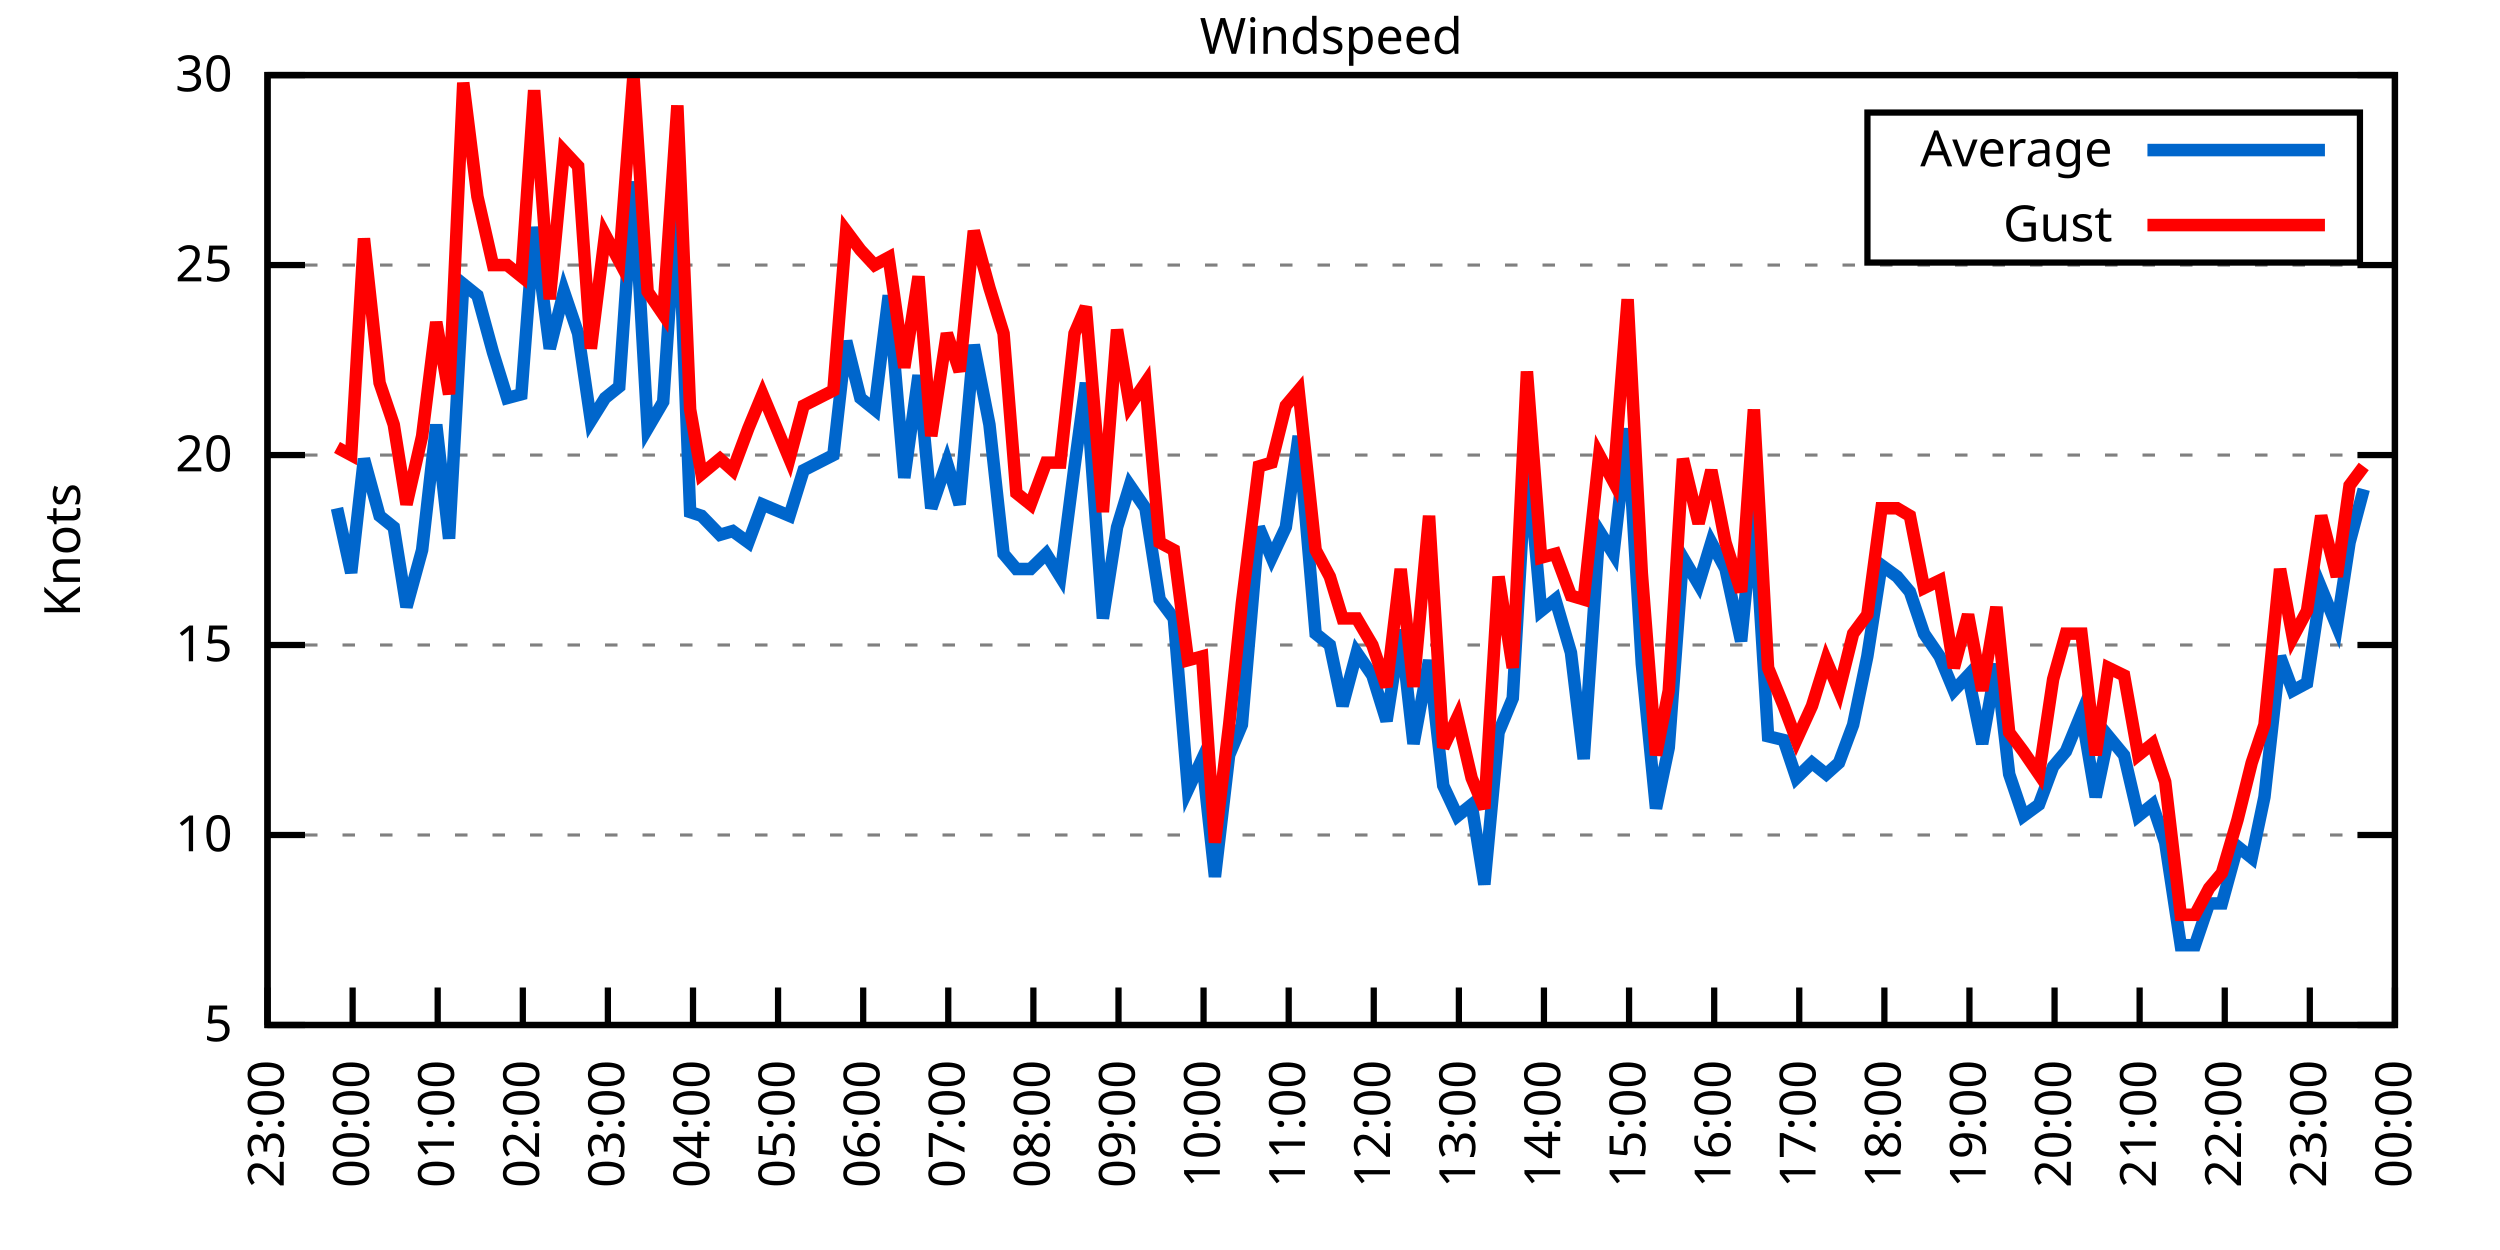
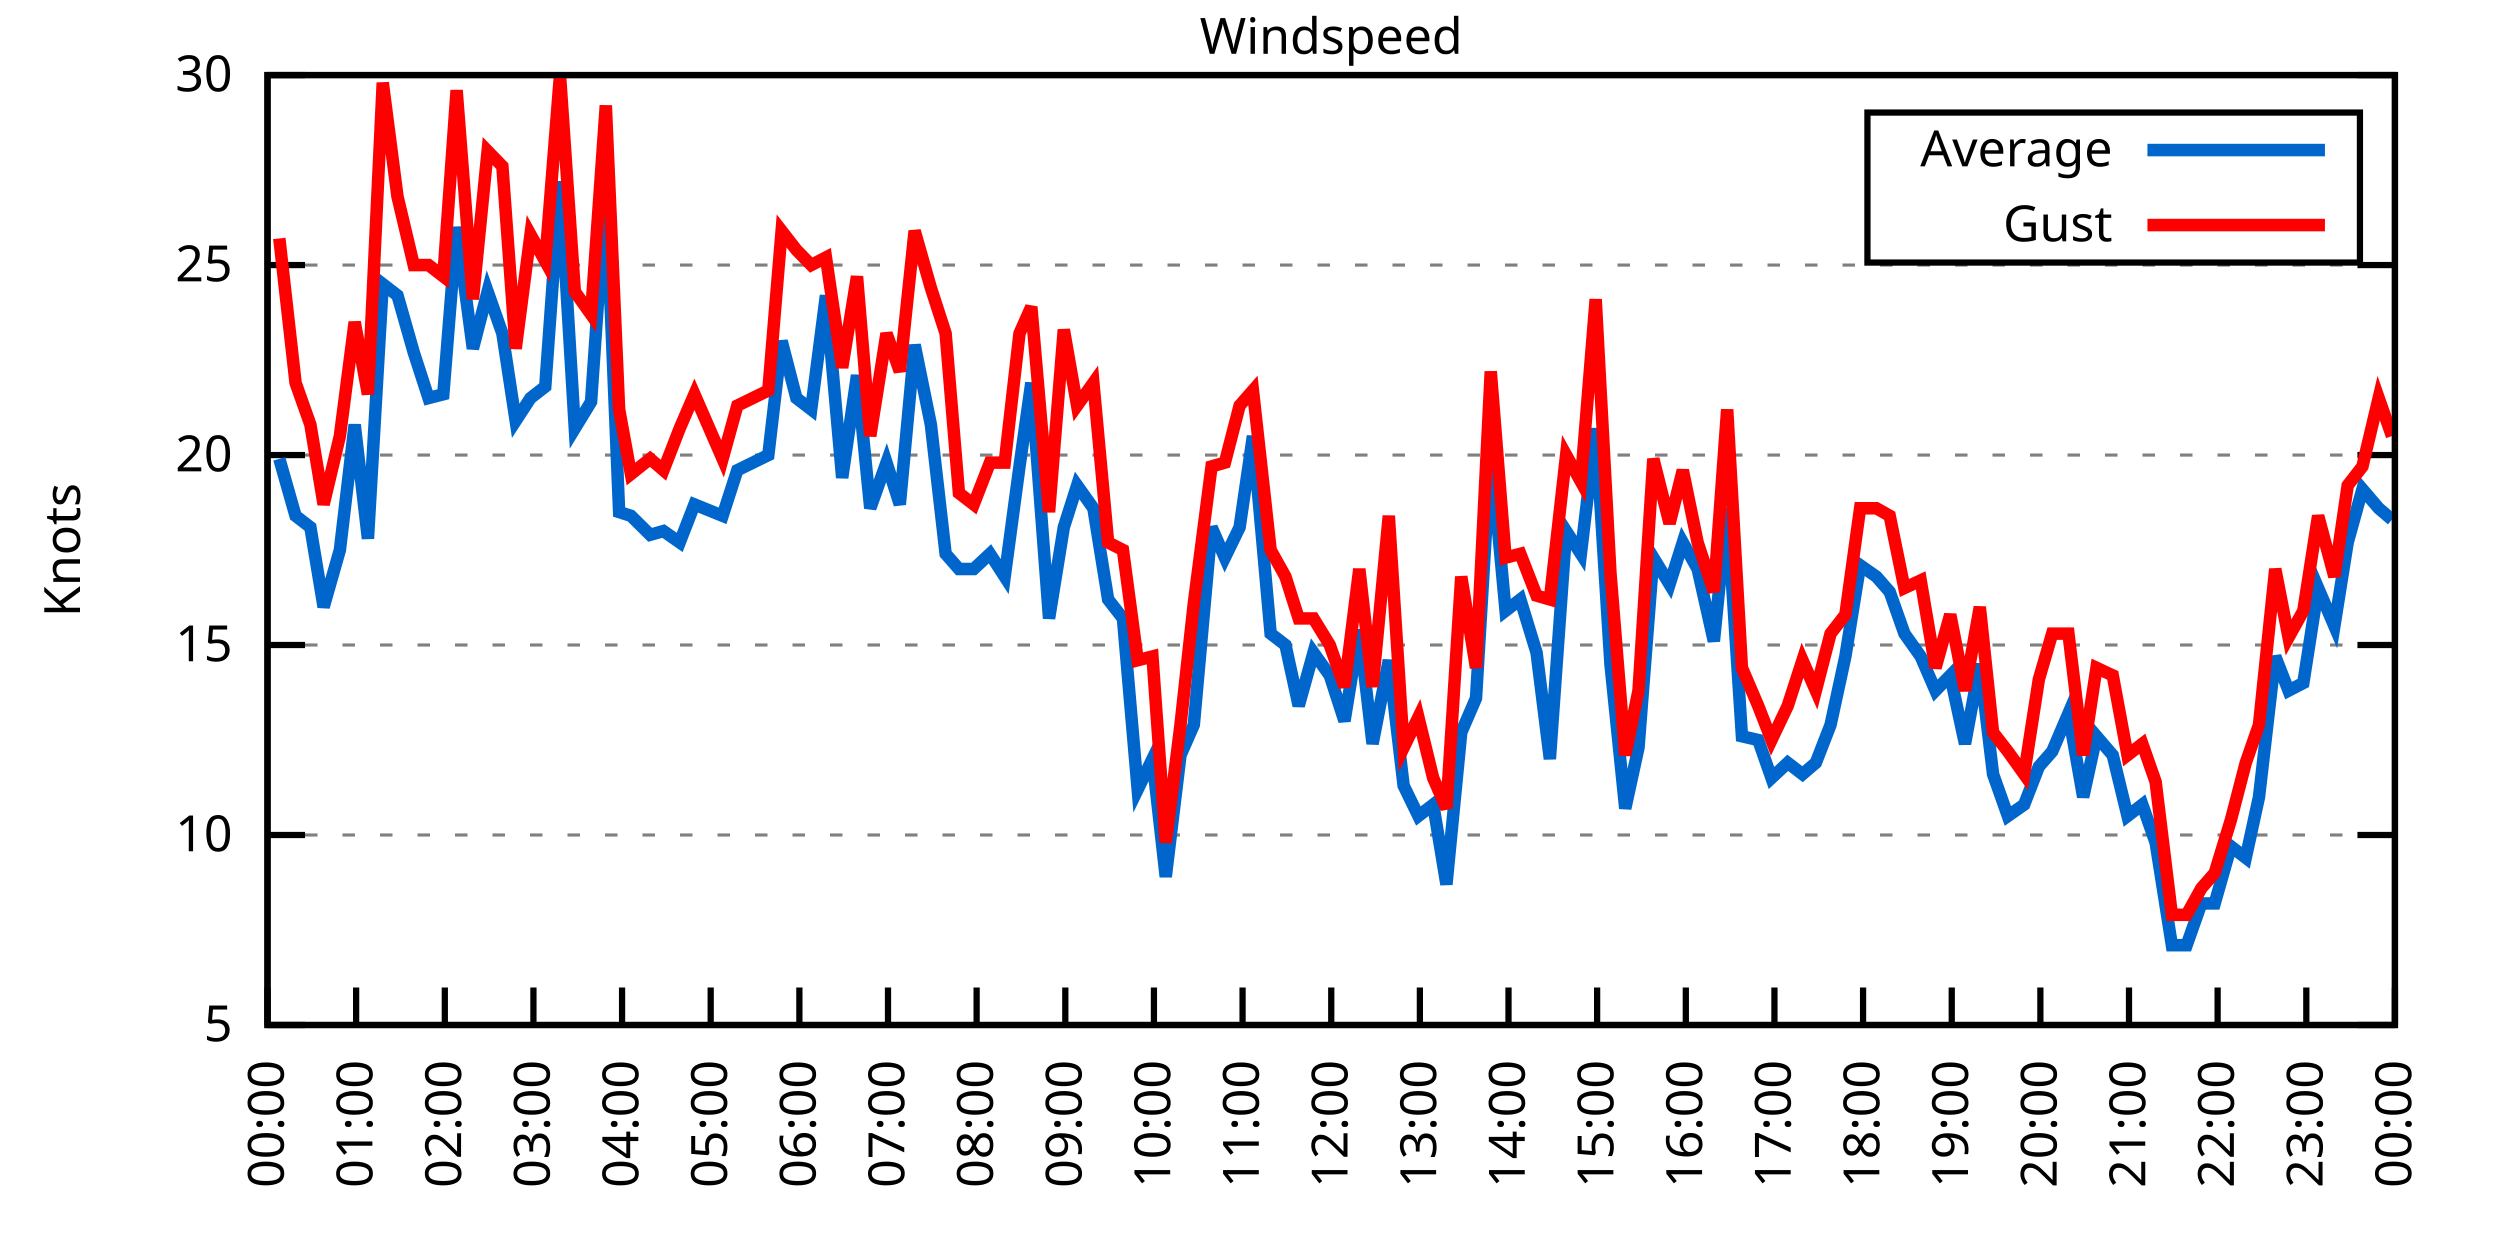
<svg xmlns="http://www.w3.org/2000/svg" xmlns:xlink="http://www.w3.org/1999/xlink" width="400" height="200" viewBox="0 0 400 200">
  <g id="gnuplot_canvas">
    <rect x="0" y="0" width="400" height="200" fill="none" />
    <defs>
      <circle id="gpDot" r="0.5" stroke-width="0.5" stroke="currentColor" />
      <path id="gpPt0" stroke-width="0.333" stroke="currentColor" d="M-1,0 h2 M0,-1 v2" />
      <path id="gpPt1" stroke-width="0.333" stroke="currentColor" d="M-1,-1 L1,1 M1,-1 L-1,1" />
      <path id="gpPt2" stroke-width="0.333" stroke="currentColor" d="M-1,0 L1,0 M0,-1 L0,1 M-1,-1 L1,1 M-1,1 L1,-1" />
      <rect id="gpPt3" stroke-width="0.333" stroke="currentColor" x="-1" y="-1" width="2" height="2" />
      <rect id="gpPt4" stroke-width="0.333" stroke="currentColor" fill="currentColor" x="-1" y="-1" width="2" height="2" />
      <circle id="gpPt5" stroke-width="0.333" stroke="currentColor" cx="0" cy="0" r="1" />
      <use xlink:href="#gpPt5" id="gpPt6" fill="currentColor" stroke="none" />
      <path id="gpPt7" stroke-width="0.333" stroke="currentColor" d="M0,-1.33 L-1.33,0.67 L1.33,0.67 z" />
      <use xlink:href="#gpPt7" id="gpPt8" fill="currentColor" stroke="none" />
      <use xlink:href="#gpPt7" id="gpPt9" stroke="currentColor" transform="rotate(180)" />
      <use xlink:href="#gpPt9" id="gpPt10" fill="currentColor" stroke="none" />
      <use xlink:href="#gpPt3" id="gpPt11" stroke="currentColor" transform="rotate(45)" />
      <use xlink:href="#gpPt11" id="gpPt12" fill="currentColor" stroke="none" />
      <path id="gpPt13" stroke-width="0.333" stroke="currentColor" d="M0,1.330 L1.265,0.411 L0.782,-1.067 L-0.782,-1.076 L-1.265,0.411 z" />
      <use xlink:href="#gpPt13" id="gpPt14" fill="currentColor" stroke="none" />
      <filter id="textbox" filterUnits="objectBoundingBox" x="0" y="0" height="1" width="1">
        <feFlood flood-color="white" flood-opacity="1" result="bgnd" />
        <feComposite in="SourceGraphic" in2="bgnd" operator="atop" />
      </filter>
      <filter id="greybox" filterUnits="objectBoundingBox" x="0" y="0" height="1" width="1">
        <feFlood flood-color="lightgrey" flood-opacity="1" result="grey" />
        <feComposite in="SourceGraphic" in2="grey" operator="atop" />
      </filter>
    </defs>
    <g fill="none" color="white" stroke="currentColor" stroke-width="1.00" stroke-linecap="butt" stroke-linejoin="miter">
</g>
    <g fill="none" color="black" stroke="currentColor" stroke-width="1.00" stroke-linecap="butt" stroke-linejoin="miter">
      <g stroke="none" shape-rendering="crispEdges">
        <polygon fill="rgb(255, 255, 255)" points="42.80,164.00 383.18,164.00 383.18,12.02 42.80,12.02 " />
      </g>
    </g>
    <g fill="none" color="black" stroke="currentColor" stroke-width="1.00" stroke-linecap="butt" stroke-linejoin="miter">
</g>
    <g fill="none" color="black" stroke="black" stroke-width="0.50" stroke-linecap="butt" stroke-linejoin="miter">
</g>
    <g fill="none" color="gray" stroke="currentColor" stroke-width="0.50" stroke-linecap="butt" stroke-linejoin="miter">
      <path stroke="gray" stroke-dasharray="2,4" class="gridline" d="M42.80,164.00 L383.19,164.00  " />
    </g>
    <g fill="none" color="gray" stroke="gray" stroke-width="1.00" stroke-linecap="butt" stroke-linejoin="miter">
</g>
    <g fill="none" color="black" stroke="currentColor" stroke-width="1.00" stroke-linecap="butt" stroke-linejoin="miter">
      <path stroke="black" d="M42.80,164.00 L48.80,164.00 M383.19,164.00 L377.19,164.00  " />
      <g transform="translate(37.20,166.60)" stroke="none" fill="black" font-family="Sans" font-size="8.00" text-anchor="end">
        <text>
          <tspan font-family="Sans"> 5</tspan>
        </text>
      </g>
    </g>
    <g fill="none" color="black" stroke="currentColor" stroke-width="1.00" stroke-linecap="butt" stroke-linejoin="miter">
</g>
    <g fill="none" color="black" stroke="black" stroke-width="0.50" stroke-linecap="butt" stroke-linejoin="miter">
</g>
    <g fill="none" color="gray" stroke="currentColor" stroke-width="0.50" stroke-linecap="butt" stroke-linejoin="miter">
      <path stroke="gray" stroke-dasharray="2,4" class="gridline" d="M42.80,133.60 L383.19,133.60  " />
    </g>
    <g fill="none" color="gray" stroke="gray" stroke-width="1.00" stroke-linecap="butt" stroke-linejoin="miter">
</g>
    <g fill="none" color="black" stroke="currentColor" stroke-width="1.00" stroke-linecap="butt" stroke-linejoin="miter">
      <path stroke="black" d="M42.80,133.60 L48.80,133.60 M383.19,133.60 L377.19,133.60  " />
      <g transform="translate(37.20,136.20)" stroke="none" fill="black" font-family="Sans" font-size="8.00" text-anchor="end">
        <text>
          <tspan font-family="Sans"> 10</tspan>
        </text>
      </g>
    </g>
    <g fill="none" color="black" stroke="currentColor" stroke-width="1.00" stroke-linecap="butt" stroke-linejoin="miter">
</g>
    <g fill="none" color="black" stroke="black" stroke-width="0.50" stroke-linecap="butt" stroke-linejoin="miter">
</g>
    <g fill="none" color="gray" stroke="currentColor" stroke-width="0.50" stroke-linecap="butt" stroke-linejoin="miter">
      <path stroke="gray" stroke-dasharray="2,4" class="gridline" d="M42.80,103.20 L383.19,103.20  " />
    </g>
    <g fill="none" color="gray" stroke="gray" stroke-width="1.00" stroke-linecap="butt" stroke-linejoin="miter">
</g>
    <g fill="none" color="black" stroke="currentColor" stroke-width="1.00" stroke-linecap="butt" stroke-linejoin="miter">
      <path stroke="black" d="M42.80,103.20 L48.80,103.20 M383.19,103.20 L377.19,103.20  " />
      <g transform="translate(37.20,105.80)" stroke="none" fill="black" font-family="Sans" font-size="8.00" text-anchor="end">
        <text>
          <tspan font-family="Sans"> 15</tspan>
        </text>
      </g>
    </g>
    <g fill="none" color="black" stroke="currentColor" stroke-width="1.00" stroke-linecap="butt" stroke-linejoin="miter">
</g>
    <g fill="none" color="black" stroke="black" stroke-width="0.50" stroke-linecap="butt" stroke-linejoin="miter">
</g>
    <g fill="none" color="gray" stroke="currentColor" stroke-width="0.50" stroke-linecap="butt" stroke-linejoin="miter">
      <path stroke="gray" stroke-dasharray="2,4" class="gridline" d="M42.80,72.81 L383.19,72.81  " />
    </g>
    <g fill="none" color="gray" stroke="gray" stroke-width="1.00" stroke-linecap="butt" stroke-linejoin="miter">
</g>
    <g fill="none" color="black" stroke="currentColor" stroke-width="1.00" stroke-linecap="butt" stroke-linejoin="miter">
      <path stroke="black" d="M42.80,72.81 L48.80,72.81 M383.19,72.81 L377.19,72.81  " />
      <g transform="translate(37.20,75.41)" stroke="none" fill="black" font-family="Sans" font-size="8.00" text-anchor="end">
        <text>
          <tspan font-family="Sans"> 20</tspan>
        </text>
      </g>
    </g>
    <g fill="none" color="black" stroke="currentColor" stroke-width="1.00" stroke-linecap="butt" stroke-linejoin="miter">
</g>
    <g fill="none" color="black" stroke="black" stroke-width="0.50" stroke-linecap="butt" stroke-linejoin="miter">
</g>
    <g fill="none" color="gray" stroke="currentColor" stroke-width="0.50" stroke-linecap="butt" stroke-linejoin="miter">
      <path stroke="gray" stroke-dasharray="2,4" class="gridline" d="M42.80,42.41 L383.19,42.41  " />
    </g>
    <g fill="none" color="gray" stroke="gray" stroke-width="1.00" stroke-linecap="butt" stroke-linejoin="miter">
</g>
    <g fill="none" color="black" stroke="currentColor" stroke-width="1.00" stroke-linecap="butt" stroke-linejoin="miter">
      <path stroke="black" d="M42.80,42.41 L48.80,42.41 M383.19,42.41 L377.19,42.41  " />
      <g transform="translate(37.20,45.01)" stroke="none" fill="black" font-family="Sans" font-size="8.00" text-anchor="end">
        <text>
          <tspan font-family="Sans"> 25</tspan>
        </text>
      </g>
    </g>
    <g fill="none" color="black" stroke="currentColor" stroke-width="1.00" stroke-linecap="butt" stroke-linejoin="miter">
</g>
    <g fill="none" color="black" stroke="black" stroke-width="0.50" stroke-linecap="butt" stroke-linejoin="miter">
</g>
    <g fill="none" color="gray" stroke="currentColor" stroke-width="0.50" stroke-linecap="butt" stroke-linejoin="miter">
      <path stroke="gray" stroke-dasharray="2,4" class="gridline" d="M42.80,12.01 L383.19,12.01  " />
    </g>
    <g fill="none" color="gray" stroke="gray" stroke-width="1.00" stroke-linecap="butt" stroke-linejoin="miter">
</g>
    <g fill="none" color="black" stroke="currentColor" stroke-width="1.00" stroke-linecap="butt" stroke-linejoin="miter">
      <path stroke="black" d="M42.80,12.01 L48.80,12.01 M383.19,12.01 L377.19,12.01  " />
      <g transform="translate(37.20,14.61)" stroke="none" fill="black" font-family="Sans" font-size="8.00" text-anchor="end">
        <text>
          <tspan font-family="Sans"> 30</tspan>
        </text>
      </g>
    </g>
    <g fill="none" color="black" stroke="currentColor" stroke-width="1.00" stroke-linecap="butt" stroke-linejoin="miter">
      <path stroke="black" d="M42.80,164.00 L42.80,158.00  " />
      <g transform="translate(45.40,169.60) rotate(270.00)" stroke="none" fill="black" font-family="Sans" font-size="8.00" text-anchor="end">
        <text>
-           <tspan font-family="Sans">23:00</tspan>
-         </text>
-       </g>
-     </g>
-     <g fill="none" color="black" stroke="currentColor" stroke-width="1.00" stroke-linecap="butt" stroke-linejoin="miter">
-       <path stroke="black" d="M56.42,164.00 L56.42,158.00  " />
-       <g transform="translate(59.02,169.60) rotate(270.00)" stroke="none" fill="black" font-family="Sans" font-size="8.00" text-anchor="end">
-         <text>
          <tspan font-family="Sans">00:00</tspan>
        </text>
      </g>
    </g>
    <g fill="none" color="black" stroke="currentColor" stroke-width="1.00" stroke-linecap="butt" stroke-linejoin="miter">
-       <path stroke="black" d="M70.03,164.00 L70.03,158.00  " />
-       <g transform="translate(72.63,169.60) rotate(270.00)" stroke="none" fill="black" font-family="Sans" font-size="8.00" text-anchor="end">
+       <path stroke="black" d="M56.98,164.00 L56.98,158.00  " />
+       <g transform="translate(59.58,169.60) rotate(270.00)" stroke="none" fill="black" font-family="Sans" font-size="8.00" text-anchor="end">
        <text>
          <tspan font-family="Sans">01:00</tspan>
        </text>
      </g>
    </g>
    <g fill="none" color="black" stroke="currentColor" stroke-width="1.00" stroke-linecap="butt" stroke-linejoin="miter">
-       <path stroke="black" d="M83.65,164.00 L83.65,158.00  " />
-       <g transform="translate(86.25,169.60) rotate(270.00)" stroke="none" fill="black" font-family="Sans" font-size="8.00" text-anchor="end">
+       <path stroke="black" d="M71.17,164.00 L71.17,158.00  " />
+       <g transform="translate(73.77,169.60) rotate(270.00)" stroke="none" fill="black" font-family="Sans" font-size="8.00" text-anchor="end">
        <text>
          <tspan font-family="Sans">02:00</tspan>
        </text>
      </g>
    </g>
    <g fill="none" color="black" stroke="currentColor" stroke-width="1.00" stroke-linecap="butt" stroke-linejoin="miter">
-       <path stroke="black" d="M97.26,164.00 L97.26,158.00  " />
-       <g transform="translate(99.86,169.60) rotate(270.00)" stroke="none" fill="black" font-family="Sans" font-size="8.00" text-anchor="end">
+       <path stroke="black" d="M85.35,164.00 L85.35,158.00  " />
+       <g transform="translate(87.95,169.60) rotate(270.00)" stroke="none" fill="black" font-family="Sans" font-size="8.00" text-anchor="end">
        <text>
          <tspan font-family="Sans">03:00</tspan>
        </text>
      </g>
    </g>
    <g fill="none" color="black" stroke="currentColor" stroke-width="1.00" stroke-linecap="butt" stroke-linejoin="miter">
-       <path stroke="black" d="M110.88,164.00 L110.88,158.00  " />
-       <g transform="translate(113.48,169.60) rotate(270.00)" stroke="none" fill="black" font-family="Sans" font-size="8.00" text-anchor="end">
+       <path stroke="black" d="M99.53,164.00 L99.53,158.00  " />
+       <g transform="translate(102.13,169.60) rotate(270.00)" stroke="none" fill="black" font-family="Sans" font-size="8.00" text-anchor="end">
        <text>
          <tspan font-family="Sans">04:00</tspan>
        </text>
      </g>
    </g>
    <g fill="none" color="black" stroke="currentColor" stroke-width="1.00" stroke-linecap="butt" stroke-linejoin="miter">
-       <path stroke="black" d="M124.49,164.00 L124.49,158.00  " />
-       <g transform="translate(127.09,169.60) rotate(270.00)" stroke="none" fill="black" font-family="Sans" font-size="8.00" text-anchor="end">
+       <path stroke="black" d="M113.71,164.00 L113.71,158.00  " />
+       <g transform="translate(116.31,169.60) rotate(270.00)" stroke="none" fill="black" font-family="Sans" font-size="8.00" text-anchor="end">
        <text>
          <tspan font-family="Sans">05:00</tspan>
        </text>
      </g>
    </g>
    <g fill="none" color="black" stroke="currentColor" stroke-width="1.00" stroke-linecap="butt" stroke-linejoin="miter">
-       <path stroke="black" d="M138.11,164.00 L138.11,158.00  " />
-       <g transform="translate(140.71,169.60) rotate(270.00)" stroke="none" fill="black" font-family="Sans" font-size="8.00" text-anchor="end">
+       <path stroke="black" d="M127.90,164.00 L127.90,158.00  " />
+       <g transform="translate(130.50,169.60) rotate(270.00)" stroke="none" fill="black" font-family="Sans" font-size="8.00" text-anchor="end">
        <text>
          <tspan font-family="Sans">06:00</tspan>
        </text>
      </g>
    </g>
    <g fill="none" color="black" stroke="currentColor" stroke-width="1.00" stroke-linecap="butt" stroke-linejoin="miter">
-       <path stroke="black" d="M151.72,164.00 L151.72,158.00  " />
-       <g transform="translate(154.32,169.60) rotate(270.00)" stroke="none" fill="black" font-family="Sans" font-size="8.00" text-anchor="end">
+       <path stroke="black" d="M142.08,164.00 L142.08,158.00  " />
+       <g transform="translate(144.68,169.60) rotate(270.00)" stroke="none" fill="black" font-family="Sans" font-size="8.00" text-anchor="end">
        <text>
          <tspan font-family="Sans">07:00</tspan>
        </text>
      </g>
    </g>
    <g fill="none" color="black" stroke="currentColor" stroke-width="1.00" stroke-linecap="butt" stroke-linejoin="miter">
-       <path stroke="black" d="M165.34,164.00 L165.34,158.00  " />
-       <g transform="translate(167.94,169.60) rotate(270.00)" stroke="none" fill="black" font-family="Sans" font-size="8.00" text-anchor="end">
+       <path stroke="black" d="M156.26,164.00 L156.26,158.00  " />
+       <g transform="translate(158.86,169.60) rotate(270.00)" stroke="none" fill="black" font-family="Sans" font-size="8.00" text-anchor="end">
        <text>
          <tspan font-family="Sans">08:00</tspan>
        </text>
      </g>
    </g>
    <g fill="none" color="black" stroke="currentColor" stroke-width="1.00" stroke-linecap="butt" stroke-linejoin="miter">
-       <path stroke="black" d="M178.96,164.00 L178.96,158.00  " />
-       <g transform="translate(181.56,169.60) rotate(270.00)" stroke="none" fill="black" font-family="Sans" font-size="8.00" text-anchor="end">
+       <path stroke="black" d="M170.45,164.00 L170.45,158.00  " />
+       <g transform="translate(173.05,169.60) rotate(270.00)" stroke="none" fill="black" font-family="Sans" font-size="8.00" text-anchor="end">
        <text>
          <tspan font-family="Sans">09:00</tspan>
        </text>
      </g>
    </g>
    <g fill="none" color="black" stroke="currentColor" stroke-width="1.00" stroke-linecap="butt" stroke-linejoin="miter">
-       <path stroke="black" d="M192.57,164.00 L192.57,158.00  " />
-       <g transform="translate(195.17,169.60) rotate(270.00)" stroke="none" fill="black" font-family="Sans" font-size="8.00" text-anchor="end">
+       <path stroke="black" d="M184.63,164.00 L184.63,158.00  " />
+       <g transform="translate(187.23,169.60) rotate(270.00)" stroke="none" fill="black" font-family="Sans" font-size="8.00" text-anchor="end">
        <text>
          <tspan font-family="Sans">10:00</tspan>
        </text>
      </g>
    </g>
    <g fill="none" color="black" stroke="currentColor" stroke-width="1.00" stroke-linecap="butt" stroke-linejoin="miter">
-       <path stroke="black" d="M206.19,164.00 L206.19,158.00  " />
-       <g transform="translate(208.79,169.60) rotate(270.00)" stroke="none" fill="black" font-family="Sans" font-size="8.00" text-anchor="end">
+       <path stroke="black" d="M198.81,164.00 L198.81,158.00  " />
+       <g transform="translate(201.41,169.60) rotate(270.00)" stroke="none" fill="black" font-family="Sans" font-size="8.00" text-anchor="end">
        <text>
          <tspan font-family="Sans">11:00</tspan>
        </text>
      </g>
    </g>
    <g fill="none" color="black" stroke="currentColor" stroke-width="1.00" stroke-linecap="butt" stroke-linejoin="miter">
-       <path stroke="black" d="M219.80,164.00 L219.80,158.00  " />
-       <g transform="translate(222.40,169.60) rotate(270.00)" stroke="none" fill="black" font-family="Sans" font-size="8.00" text-anchor="end">
+       <path stroke="black" d="M213.00,164.00 L213.00,158.00  " />
+       <g transform="translate(215.60,169.60) rotate(270.00)" stroke="none" fill="black" font-family="Sans" font-size="8.00" text-anchor="end">
        <text>
          <tspan font-family="Sans">12:00</tspan>
        </text>
      </g>
    </g>
    <g fill="none" color="black" stroke="currentColor" stroke-width="1.00" stroke-linecap="butt" stroke-linejoin="miter">
-       <path stroke="black" d="M233.42,164.00 L233.42,158.00  " />
-       <g transform="translate(236.02,169.60) rotate(270.00)" stroke="none" fill="black" font-family="Sans" font-size="8.00" text-anchor="end">
+       <path stroke="black" d="M227.18,164.00 L227.18,158.00  " />
+       <g transform="translate(229.78,169.60) rotate(270.00)" stroke="none" fill="black" font-family="Sans" font-size="8.00" text-anchor="end">
        <text>
          <tspan font-family="Sans">13:00</tspan>
        </text>
      </g>
    </g>
    <g fill="none" color="black" stroke="currentColor" stroke-width="1.00" stroke-linecap="butt" stroke-linejoin="miter">
-       <path stroke="black" d="M247.03,164.00 L247.03,158.00  " />
-       <g transform="translate(249.63,169.60) rotate(270.00)" stroke="none" fill="black" font-family="Sans" font-size="8.00" text-anchor="end">
+       <path stroke="black" d="M241.36,164.00 L241.36,158.00  " />
+       <g transform="translate(243.96,169.60) rotate(270.00)" stroke="none" fill="black" font-family="Sans" font-size="8.00" text-anchor="end">
        <text>
          <tspan font-family="Sans">14:00</tspan>
        </text>
      </g>
    </g>
    <g fill="none" color="black" stroke="currentColor" stroke-width="1.00" stroke-linecap="butt" stroke-linejoin="miter">
-       <path stroke="black" d="M260.65,164.00 L260.65,158.00  " />
-       <g transform="translate(263.25,169.60) rotate(270.00)" stroke="none" fill="black" font-family="Sans" font-size="8.00" text-anchor="end">
+       <path stroke="black" d="M255.54,164.00 L255.54,158.00  " />
+       <g transform="translate(258.14,169.60) rotate(270.00)" stroke="none" fill="black" font-family="Sans" font-size="8.00" text-anchor="end">
        <text>
          <tspan font-family="Sans">15:00</tspan>
        </text>
      </g>
    </g>
    <g fill="none" color="black" stroke="currentColor" stroke-width="1.00" stroke-linecap="butt" stroke-linejoin="miter">
-       <path stroke="black" d="M274.27,164.00 L274.27,158.00  " />
-       <g transform="translate(276.87,169.60) rotate(270.00)" stroke="none" fill="black" font-family="Sans" font-size="8.00" text-anchor="end">
+       <path stroke="black" d="M269.73,164.00 L269.73,158.00  " />
+       <g transform="translate(272.33,169.60) rotate(270.00)" stroke="none" fill="black" font-family="Sans" font-size="8.00" text-anchor="end">
        <text>
          <tspan font-family="Sans">16:00</tspan>
        </text>
      </g>
    </g>
    <g fill="none" color="black" stroke="currentColor" stroke-width="1.00" stroke-linecap="butt" stroke-linejoin="miter">
-       <path stroke="black" d="M287.88,164.00 L287.88,158.00  " />
-       <g transform="translate(290.48,169.60) rotate(270.00)" stroke="none" fill="black" font-family="Sans" font-size="8.00" text-anchor="end">
+       <path stroke="black" d="M283.91,164.00 L283.91,158.00  " />
+       <g transform="translate(286.51,169.60) rotate(270.00)" stroke="none" fill="black" font-family="Sans" font-size="8.00" text-anchor="end">
        <text>
          <tspan font-family="Sans">17:00</tspan>
        </text>
      </g>
    </g>
    <g fill="none" color="black" stroke="currentColor" stroke-width="1.00" stroke-linecap="butt" stroke-linejoin="miter">
-       <path stroke="black" d="M301.50,164.00 L301.50,158.00  " />
-       <g transform="translate(304.10,169.60) rotate(270.00)" stroke="none" fill="black" font-family="Sans" font-size="8.00" text-anchor="end">
+       <path stroke="black" d="M298.09,164.00 L298.09,158.00  " />
+       <g transform="translate(300.69,169.60) rotate(270.00)" stroke="none" fill="black" font-family="Sans" font-size="8.00" text-anchor="end">
        <text>
          <tspan font-family="Sans">18:00</tspan>
        </text>
      </g>
    </g>
    <g fill="none" color="black" stroke="currentColor" stroke-width="1.00" stroke-linecap="butt" stroke-linejoin="miter">
-       <path stroke="black" d="M315.11,164.00 L315.11,158.00  " />
-       <g transform="translate(317.71,169.60) rotate(270.00)" stroke="none" fill="black" font-family="Sans" font-size="8.00" text-anchor="end">
+       <path stroke="black" d="M312.28,164.00 L312.28,158.00  " />
+       <g transform="translate(314.88,169.60) rotate(270.00)" stroke="none" fill="black" font-family="Sans" font-size="8.00" text-anchor="end">
        <text>
          <tspan font-family="Sans">19:00</tspan>
        </text>
      </g>
    </g>
    <g fill="none" color="black" stroke="currentColor" stroke-width="1.00" stroke-linecap="butt" stroke-linejoin="miter">
-       <path stroke="black" d="M328.73,164.00 L328.73,158.00  " />
-       <g transform="translate(331.33,169.60) rotate(270.00)" stroke="none" fill="black" font-family="Sans" font-size="8.00" text-anchor="end">
+       <path stroke="black" d="M326.46,164.00 L326.46,158.00  " />
+       <g transform="translate(329.06,169.60) rotate(270.00)" stroke="none" fill="black" font-family="Sans" font-size="8.00" text-anchor="end">
        <text>
          <tspan font-family="Sans">20:00</tspan>
        </text>
      </g>
    </g>
    <g fill="none" color="black" stroke="currentColor" stroke-width="1.00" stroke-linecap="butt" stroke-linejoin="miter">
-       <path stroke="black" d="M342.34,164.00 L342.34,158.00  " />
-       <g transform="translate(344.94,169.60) rotate(270.00)" stroke="none" fill="black" font-family="Sans" font-size="8.00" text-anchor="end">
+       <path stroke="black" d="M340.64,164.00 L340.64,158.00  " />
+       <g transform="translate(343.24,169.60) rotate(270.00)" stroke="none" fill="black" font-family="Sans" font-size="8.00" text-anchor="end">
        <text>
          <tspan font-family="Sans">21:00</tspan>
        </text>
      </g>
    </g>
    <g fill="none" color="black" stroke="currentColor" stroke-width="1.00" stroke-linecap="butt" stroke-linejoin="miter">
-       <path stroke="black" d="M355.96,164.00 L355.96,158.00  " />
-       <g transform="translate(358.56,169.60) rotate(270.00)" stroke="none" fill="black" font-family="Sans" font-size="8.00" text-anchor="end">
+       <path stroke="black" d="M354.82,164.00 L354.82,158.00  " />
+       <g transform="translate(357.42,169.60) rotate(270.00)" stroke="none" fill="black" font-family="Sans" font-size="8.00" text-anchor="end">
        <text>
          <tspan font-family="Sans">22:00</tspan>
        </text>
      </g>
    </g>
    <g fill="none" color="black" stroke="currentColor" stroke-width="1.00" stroke-linecap="butt" stroke-linejoin="miter">
-       <path stroke="black" d="M369.57,164.00 L369.57,158.00  " />
-       <g transform="translate(372.17,169.60) rotate(270.00)" stroke="none" fill="black" font-family="Sans" font-size="8.00" text-anchor="end">
+       <path stroke="black" d="M369.01,164.00 L369.01,158.00  " />
+       <g transform="translate(371.61,169.60) rotate(270.00)" stroke="none" fill="black" font-family="Sans" font-size="8.00" text-anchor="end">
        <text>
          <tspan font-family="Sans">23:00</tspan>
        </text>
      </g>
    </g>
    <g fill="none" color="black" stroke="currentColor" stroke-width="1.00" stroke-linecap="butt" stroke-linejoin="miter">
      <path stroke="black" d="M383.19,164.00 L383.19,158.00  " />
      <g transform="translate(385.79,169.60) rotate(270.00)" stroke="none" fill="black" font-family="Sans" font-size="8.00" text-anchor="end">
        <text>
          <tspan font-family="Sans">00:00</tspan>
        </text>
      </g>
    </g>
    <g fill="none" color="black" stroke="currentColor" stroke-width="1.00" stroke-linecap="butt" stroke-linejoin="miter">
</g>
    <g fill="none" color="black" stroke="currentColor" stroke-width="1.00" stroke-linecap="butt" stroke-linejoin="miter">
      <path stroke="black" d="M42.80,12.01 L42.80,164.00 L383.19,164.00 L383.19,12.01 L42.80,12.01 Z  " />
    </g>
    <g fill="none" color="black" stroke="currentColor" stroke-width="1.00" stroke-linecap="butt" stroke-linejoin="miter">
</g>
    <g fill="none" color="black" stroke="currentColor" stroke-width="1.00" stroke-linecap="butt" stroke-linejoin="miter">
      <path stroke="black" d="M298.79,42.01 L298.79,18.01 L377.59,18.01 L377.59,42.01 L298.79,42.01 Z  " />
    </g>
    <g id="Windspeed_plot_1">
      <g fill="none" color="white" stroke="black" stroke-width="2.00" stroke-linecap="butt" stroke-linejoin="miter">
</g>
      <g fill="none" color="black" stroke="currentColor" stroke-width="2.00" stroke-linecap="butt" stroke-linejoin="miter">
        <g transform="translate(337.99,26.61)" stroke="none" fill="black" font-family="Sans" font-size="8.00" text-anchor="end">
          <text>
            <tspan font-family="Sans">Average</tspan>
          </text>
        </g>
      </g>
      <g fill="none" color="black" stroke="currentColor" stroke-width="2.00" stroke-linecap="butt" stroke-linejoin="miter">
-         <path stroke="rgb(  0, 102, 204)" d="M343.59,24.01 L371.99,24.01 M53.92,81.32 L56.19,91.65 L58.23,73.41 L60.73,82.53 L63.00,84.36 L65.04,97.12   L67.54,88.00 L69.80,67.94 L71.85,86.18 L74.12,45.45 L76.39,47.27 L78.88,56.39 L81.15,63.69 L83.42,63.08   L85.46,36.33 L87.96,55.78 L90.23,46.66 L92.50,53.35 L94.54,67.33 L96.81,63.69 L99.08,61.86 L101.35,29.03   L103.62,68.55 L106.11,64.29 L108.38,30.25 L110.42,81.93 L112.24,82.53 L115.19,85.57 L117.23,84.97 L119.73,86.79   L122.00,80.71 L126.31,82.53 L128.58,75.24 L133.34,72.81 L135.39,54.57 L137.66,63.69 L139.92,65.51 L142.19,47.27   L144.69,76.45 L146.96,60.04 L149.00,81.32 L151.50,74.02 L153.54,80.71 L155.81,55.18 L158.31,67.94 L160.57,88.61   L162.62,91.04 L164.89,91.04 L167.38,88.61 L169.65,92.26 L171.92,74.63 L173.74,61.25 L176.46,98.95 L178.73,84.36   L180.77,77.67 L183.27,81.32 L185.54,95.91 L187.81,98.95 L190.08,126.31 L192.34,121.44 L194.39,140.29 L196.66,120.83   L198.70,115.97 L201.42,84.36 L203.46,89.22 L205.73,84.36 L207.78,69.77 L210.50,101.38 L212.77,103.20 L214.81,112.93   L217.08,104.42 L219.58,108.07 L221.85,115.36 L224.11,100.77 L226.16,119.01 L228.65,105.64 L230.92,125.70 L233.19,130.56   L235.46,128.74 L237.50,141.51 L239.77,117.19 L242.04,111.72 L244.31,72.20 L246.58,97.73 L248.85,95.91 L251.35,104.42   L253.39,121.44 L255.88,84.97 L258.15,88.61 L260.42,68.55 L262.69,106.24 L264.96,129.35 L267.00,119.62 L269.27,89.22   L271.77,93.48 L273.81,86.79 L276.08,91.04 L278.58,102.60 L280.62,81.32 L282.89,117.80 L285.38,118.40 L287.43,124.48   L289.92,122.05 L292.19,123.87 L294.23,122.05 L296.50,115.97 L298.77,105.03 L301.04,90.44 L303.54,92.26 L305.58,94.69   L307.85,101.38 L310.35,105.03 L312.62,110.50 L314.89,108.07 L317.15,119.01 L319.42,106.24 L321.47,123.87 L323.74,130.56   L326.23,128.74 L328.50,122.66 L330.54,120.23 L333.04,114.15 L335.31,127.52 L337.35,117.80 L339.85,120.83 L342.12,130.56   L344.39,128.74 L346.43,134.82 L348.92,151.23 L351.19,151.23 L353.46,144.55 L355.50,144.55 L358.00,135.43 L360.27,137.25   L362.31,127.52 L364.81,105.03 L366.85,110.50 L369.12,109.28 L371.39,94.08 L373.89,100.16 L375.93,86.79 L378.20,78.28    " />
+         <path stroke="rgb(  0, 102, 204)" d="M343.59,24.01 L371.99,24.01 M44.69,73.41 L47.29,82.53 L49.66,84.36 L51.78,97.12 L54.38,88.00 L56.75,67.94   L58.87,86.18 L61.24,45.45 L63.60,47.27 L66.20,56.39 L68.57,63.69 L70.93,63.08 L73.06,36.33 L75.66,55.78   L78.02,46.66 L80.38,53.35 L82.51,67.33 L84.88,63.69 L87.24,61.86 L89.60,29.03 L91.97,68.55 L94.57,64.29   L96.93,30.25 L99.06,81.93 L100.95,82.53 L104.02,85.57 L106.15,84.97 L108.75,86.79 L111.11,80.71 L115.61,82.53   L117.97,75.24 L122.93,72.81 L125.06,54.57 L127.42,63.69 L129.79,65.51 L132.15,47.27 L134.75,76.45 L137.12,60.04   L139.24,81.32 L141.84,74.02 L143.97,80.71 L146.34,55.18 L148.94,67.94 L151.30,88.61 L153.43,91.04 L155.79,91.04   L158.39,88.61 L160.75,92.26 L163.12,74.63 L165.01,61.25 L167.85,98.95 L170.21,84.36 L172.34,77.67 L174.94,81.32   L177.30,95.91 L179.67,98.95 L182.03,126.31 L184.39,121.44 L186.52,140.29 L188.88,120.83 L191.01,115.97 L193.85,84.36   L195.98,89.22 L198.34,84.36 L200.47,69.77 L203.30,101.38 L205.67,103.20 L207.79,112.93 L210.16,104.42 L212.76,108.07   L215.12,115.36 L217.49,100.77 L219.61,119.01 L222.21,105.64 L224.58,125.70 L226.94,130.56 L229.31,128.74 L231.43,141.51   L233.80,117.19 L236.16,111.72 L238.52,72.20 L240.89,97.73 L243.25,95.91 L245.85,104.42 L247.98,121.44 L250.58,84.97   L252.94,88.61 L255.31,68.55 L257.67,106.24 L260.04,129.35 L262.16,119.62 L264.53,89.22 L267.13,93.48 L269.25,86.79   L271.62,91.04 L274.22,102.60 L276.35,81.32 L278.71,117.80 L281.31,118.40 L283.44,124.48 L286.04,122.05 L288.40,123.87   L290.53,122.05 L292.89,115.97 L295.26,105.03 L297.62,90.44 L300.22,92.26 L302.35,94.69 L304.71,101.38 L307.31,105.03   L309.68,110.50 L312.04,108.07 L314.40,119.01 L316.77,106.24 L318.89,123.87 L321.26,130.56 L323.86,128.74 L326.22,122.66   L328.35,120.23 L330.95,114.15 L333.31,127.52 L335.44,117.80 L338.04,120.83 L340.40,130.56 L342.77,128.74 L344.90,134.82   L347.50,151.23 L349.86,151.23 L352.22,144.55 L354.35,144.55 L356.95,135.43 L359.32,137.25 L361.44,127.52 L364.04,105.03   L366.17,110.50 L368.53,109.28 L370.90,94.08 L373.50,100.16 L375.63,86.79 L377.99,78.28 L380.59,81.32 L382.72,83.14    " />
      </g>
    </g>
    <g id="Windspeed_plot_2">
      <g fill="none" color="black" stroke="currentColor" stroke-width="2.00" stroke-linecap="butt" stroke-linejoin="miter">
        <g transform="translate(337.99,38.61)" stroke="none" fill="black" font-family="Sans" font-size="8.00" text-anchor="end">
          <text>
            <tspan font-family="Sans">Gust</tspan>
          </text>
        </g>
      </g>
      <g fill="none" color="black" stroke="currentColor" stroke-width="2.00" stroke-linecap="butt" stroke-linejoin="miter">
-         <path stroke="rgb(255,   0,   0)" d="M343.59,36.01 L371.99,36.01 M53.92,71.59 L56.19,72.81 L58.23,38.15 L60.73,61.25 L63.00,67.94 L65.04,80.71   L67.54,69.77 L69.80,51.53 L71.85,63.08 L74.12,13.23 L76.39,31.46 L78.88,42.41 L81.15,42.41 L83.42,44.23   L85.46,14.44 L87.96,47.88 L90.23,24.17 L92.50,26.60 L94.54,55.78 L96.81,37.54 L99.08,41.80 L101.35,12.01   L103.62,46.66 L106.11,50.31 L108.38,16.87 L110.42,65.51 L112.24,75.85 L115.19,73.41 L117.23,75.24 L119.73,68.55   L122.00,63.08 L126.31,73.41 L128.58,64.90 L133.34,62.47 L135.39,36.94 L137.66,39.98 L139.92,42.41 L142.19,41.19   L144.69,58.82 L146.96,44.23 L149.00,69.77 L151.50,53.35 L153.54,59.43 L155.81,36.94 L158.31,46.06 L160.57,53.35   L162.62,78.89 L164.89,80.71 L167.38,74.02 L169.65,74.02 L171.92,53.35 L173.74,49.10 L176.46,81.93 L178.73,52.74   L180.77,64.90 L183.27,61.25 L185.54,86.79 L187.81,88.00 L190.08,105.64 L192.34,105.03 L194.39,134.82 L196.66,115.97   L198.70,96.52 L201.42,74.63 L203.46,74.02 L205.73,64.90 L207.78,62.47 L210.50,88.00 L212.77,92.26 L214.81,98.95   L217.08,98.95 L219.58,103.20 L221.85,109.89 L224.11,91.04 L226.16,109.89 L228.65,82.53 L230.92,119.62 L233.19,114.76   L235.46,124.48 L237.50,129.35 L239.77,92.26 L242.04,106.85 L244.31,59.43 L246.58,89.22 L248.85,88.61 L251.35,95.30   L253.39,95.91 L255.88,72.81 L258.15,77.06 L260.42,47.88 L262.69,91.65 L264.96,120.83 L267.00,110.50 L269.27,73.41   L271.77,83.75 L273.81,75.24 L276.08,86.79 L278.58,94.69 L280.62,65.51 L282.89,106.85 L285.38,112.93 L287.43,118.40   L289.92,112.93 L292.19,105.64 L294.23,110.50 L296.50,101.38 L298.77,98.34 L301.04,81.32 L303.54,81.32 L305.58,82.53   L307.85,94.08 L310.35,92.87 L312.62,106.85 L314.89,98.34 L317.15,110.50 L319.42,97.12 L321.47,117.19 L323.74,120.23   L326.23,123.87 L328.50,108.68 L330.54,101.38 L333.04,101.38 L335.31,120.83 L337.35,106.85 L339.85,108.07 L342.12,120.83   L344.39,119.01 L346.43,125.09 L348.92,146.37 L351.19,146.37 L353.46,142.11 L355.50,139.68 L358.00,131.17 L360.27,122.05   L362.31,115.97 L364.81,91.04 L366.85,101.99 L369.12,97.73 L371.39,82.53 L373.89,92.26 L375.93,77.67 L378.20,74.63    " />
+         <path stroke="rgb(255,   0,   0)" d="M343.59,36.01 L371.99,36.01 M44.69,38.15 L47.29,61.25 L49.66,67.94 L51.78,80.71 L54.38,69.77 L56.75,51.53   L58.87,63.08 L61.24,13.23 L63.60,31.46 L66.20,42.41 L68.57,42.41 L70.93,44.23 L73.06,14.44 L75.66,47.88   L78.02,24.17 L80.38,26.60 L82.51,55.78 L84.88,37.54 L87.24,41.80 L89.60,12.01 L91.97,46.66 L94.57,50.31   L96.93,16.87 L99.06,65.51 L100.95,75.85 L104.02,73.41 L106.15,75.24 L108.75,68.55 L111.11,63.08 L115.61,73.41   L117.97,64.90 L122.93,62.47 L125.06,36.94 L127.42,39.98 L129.79,42.41 L132.15,41.19 L134.75,58.82 L137.12,44.23   L139.24,69.77 L141.84,53.35 L143.97,59.43 L146.34,36.94 L148.94,46.06 L151.30,53.35 L153.43,78.89 L155.79,80.71   L158.39,74.02 L160.75,74.02 L163.12,53.35 L165.01,49.10 L167.85,81.93 L170.21,52.74 L172.34,64.90 L174.94,61.25   L177.30,86.79 L179.67,88.00 L182.03,105.64 L184.39,105.03 L186.52,134.82 L188.88,115.97 L191.01,96.52 L193.85,74.63   L195.98,74.02 L198.34,64.90 L200.47,62.47 L203.30,88.00 L205.67,92.26 L207.79,98.95 L210.16,98.95 L212.76,103.20   L215.12,109.89 L217.49,91.04 L219.61,109.89 L222.21,82.53 L224.58,119.62 L226.94,114.76 L229.31,124.48 L231.43,129.35   L233.80,92.26 L236.16,106.85 L238.52,59.43 L240.89,89.22 L243.25,88.61 L245.85,95.30 L247.98,95.91 L250.58,72.81   L252.94,77.06 L255.31,47.88 L257.67,91.65 L260.04,120.83 L262.16,110.50 L264.53,73.41 L267.13,83.75 L269.25,75.24   L271.62,86.79 L274.22,94.69 L276.35,65.51 L278.71,106.85 L281.31,112.93 L283.44,118.40 L286.04,112.93 L288.40,105.64   L290.53,110.50 L292.89,101.38 L295.26,98.34 L297.62,81.32 L300.22,81.32 L302.35,82.53 L304.71,94.08 L307.31,92.87   L309.68,106.85 L312.04,98.34 L314.40,110.50 L316.77,97.12 L318.89,117.19 L321.26,120.23 L323.86,123.87 L326.22,108.68   L328.35,101.38 L330.95,101.38 L333.31,120.83 L335.44,106.85 L338.04,108.07 L340.40,120.83 L342.77,119.01 L344.90,125.09   L347.50,146.37 L349.86,146.37 L352.22,142.11 L354.35,139.68 L356.95,131.17 L359.32,122.05 L361.44,115.97 L364.04,91.04   L366.17,101.99 L368.53,97.73 L370.90,82.53 L373.50,92.26 L375.63,77.67 L377.99,74.63 L380.59,63.69 L382.72,69.77    " />
      </g>
    </g>
    <g fill="none" color="black" stroke="currentColor" stroke-width="2.00" stroke-linecap="butt" stroke-linejoin="miter">
</g>
    <g fill="none" color="black" stroke="black" stroke-width="1.00" stroke-linecap="butt" stroke-linejoin="miter">
</g>
    <g fill="none" color="black" stroke="currentColor" stroke-width="1.00" stroke-linecap="butt" stroke-linejoin="miter">
      <path stroke="black" d="M42.80,12.01 L42.80,164.00 L383.19,164.00 L383.19,12.01 L42.80,12.01 Z  " />
      <g transform="translate(12.80,88.01) rotate(270.00)" stroke="none" fill="black" font-family="Sans" font-size="8.00" text-anchor="middle">
        <text>
          <tspan font-family="Sans">Knots</tspan>
        </text>
      </g>
    </g>
    <g fill="none" color="black" stroke="currentColor" stroke-width="1.00" stroke-linecap="butt" stroke-linejoin="miter">
</g>
    <g fill="none" color="black" stroke="currentColor" stroke-width="1.00" stroke-linecap="butt" stroke-linejoin="miter">
      <g transform="translate(212.99,8.61)" stroke="none" fill="black" font-family="Sans" font-size="8.00" text-anchor="middle">
        <text>
          <tspan font-family="Sans">Windspeed</tspan>
        </text>
      </g>
    </g>
    <g fill="none" color="black" stroke="currentColor" stroke-width="1.00" stroke-linecap="butt" stroke-linejoin="miter">
</g>
  </g>
</svg>
